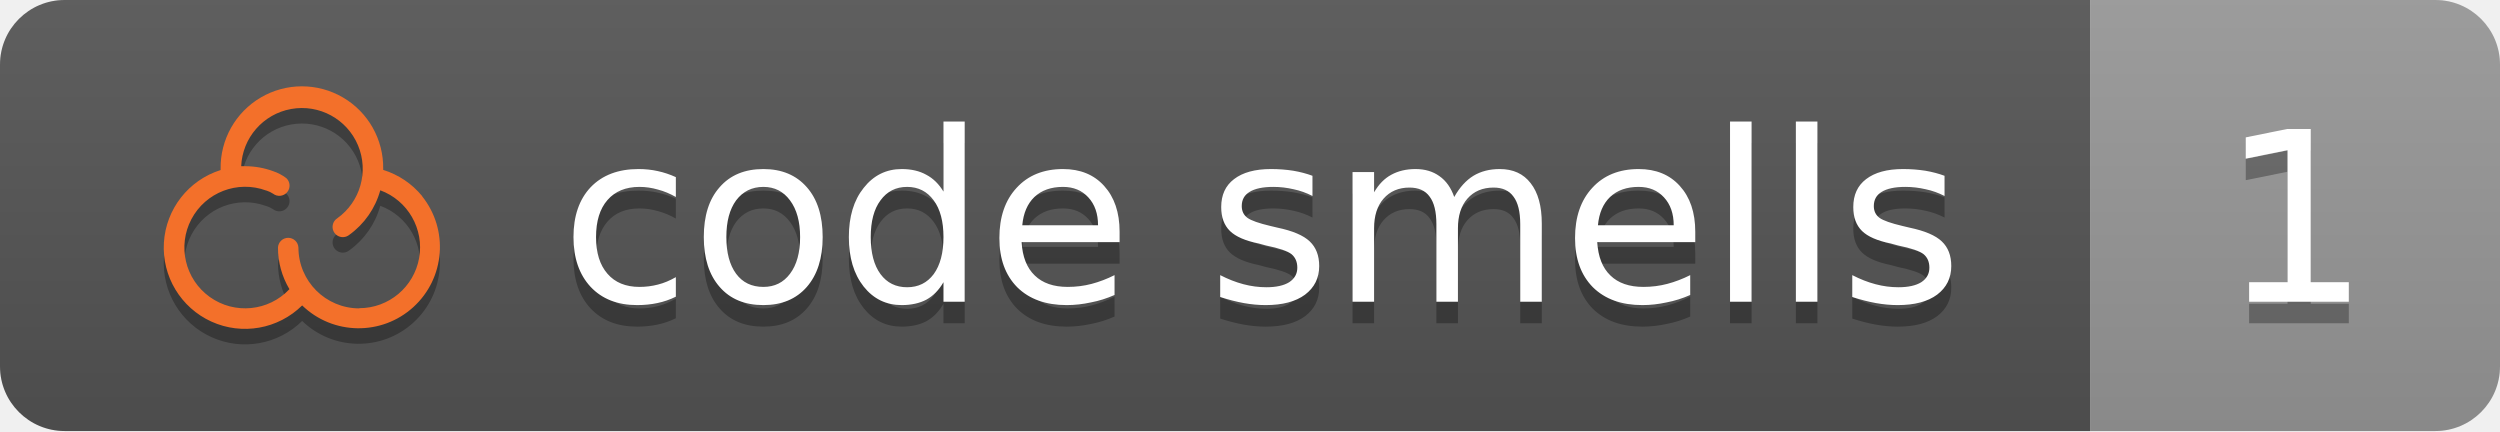
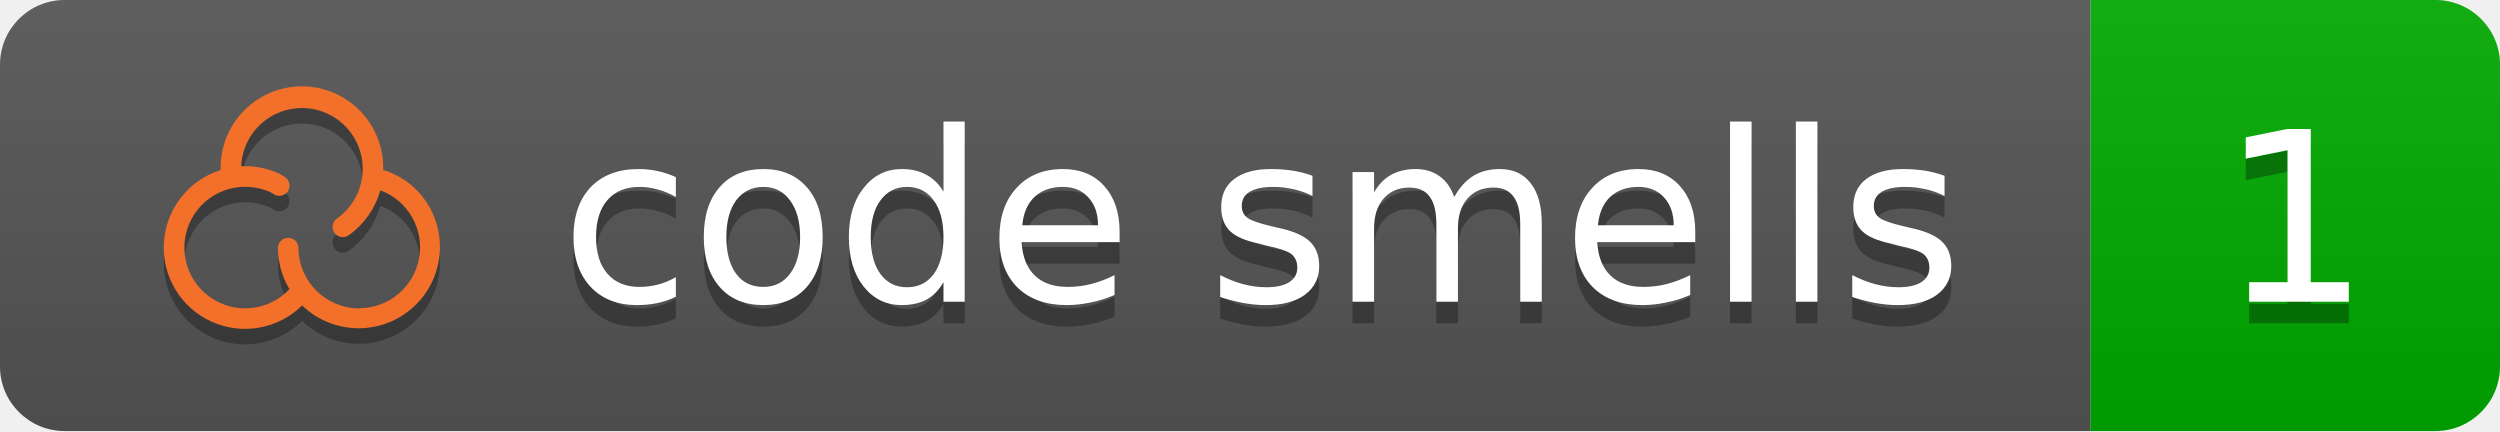
<svg xmlns="http://www.w3.org/2000/svg" height="20" width="116">
  <linearGradient id="b" x2="0" y2="100%">
    <stop offset="0" stop-color="#bbb" stop-opacity=".1" />
    <stop offset="1" stop-opacity=".1" />
  </linearGradient>
  <clipPath id="a">
    <rect width="116" height="20" rx="3" fill="#fff" />
  </clipPath>
  <g clip-path="url(#a)">
    <rect fill="#555" height="20" width="97" />
-     <rect fill="#999999" height="20" width="19" x="97" />
+     <rect fill="#00aa00" height="20" width="19" x="97" />
    <rect fill="url(#b)" height="20" width="116" />
  </g>
  <g fill="#fff" font-family="DejaVu Sans,Verdana,Geneva,sans-serif" font-size="11" text-anchor="left">
    <text x="26" y="15" textLength="65" fill="#010101" fill-opacity=".3">code smells</text>
    <text x="26" y="14" textLength="65">code smells</text>
    <text x="103" y="15" textLength="7" fill="#010101" fill-opacity=".3">1</text>
    <text x="103" y="14" textLength="7">1</text>
  </g>
  <path fill="#010101" fill-opacity=".3" d="M19.587 9.817A3.789 3.789 0 0 0 17.78 8.603v-.044a3.772 3.772 0 1 0-7.543 0v.051a3.772 3.772 0 1 0 3.783 6.282 3.771 3.771 0 0 0 5.564-5.069zm-2.918 5.212a2.825 2.825 0 0 1-2.822-2.821.475.475 0 0 0-.949 0 3.749 3.749 0 0 0 .532 1.93 2.82 2.82 0 1 1-1.081-4.578h.012a1.32 1.32 0 0 1 .308.147.475.475 0 0 0 .617-.721 2.127 2.127 0 0 0-.614-.324 3.759 3.759 0 0 0-1.299-.23h-.182a2.821 2.821 0 1 1 4.455 2.419.475.475 0 1 0 .551.773 3.783 3.783 0 0 0 1.448-2.074 2.822 2.822 0 0 1-.976 5.47z" />
  <path fill="#f3702a" d="M19.587 9.097A3.789 3.789 0 0 0 17.78 7.883v-.044a3.772 3.772 0 1 0-7.543 0v.051a3.772 3.772 0 1 0 3.783 6.282 3.771 3.771 0 0 0 5.564-5.069zm-2.918 5.212a2.825 2.825 0 0 1-2.822-2.821.475.475 0 0 0-.949 0 3.749 3.749 0 0 0 .532 1.93 2.82 2.82 0 1 1-1.081-4.578h.012a1.32 1.32 0 0 1 .308.147.475.475 0 0 0 .617-.721 2.127 2.127 0 0 0-.614-.324 3.759 3.759 0 0 0-1.299-.23h-.182a2.821 2.821 0 1 1 4.455 2.419.475.475 0 1 0 .551.773 3.783 3.783 0 0 0 1.448-2.074 2.822 2.822 0 0 1-.976 5.47z" />
</svg>
